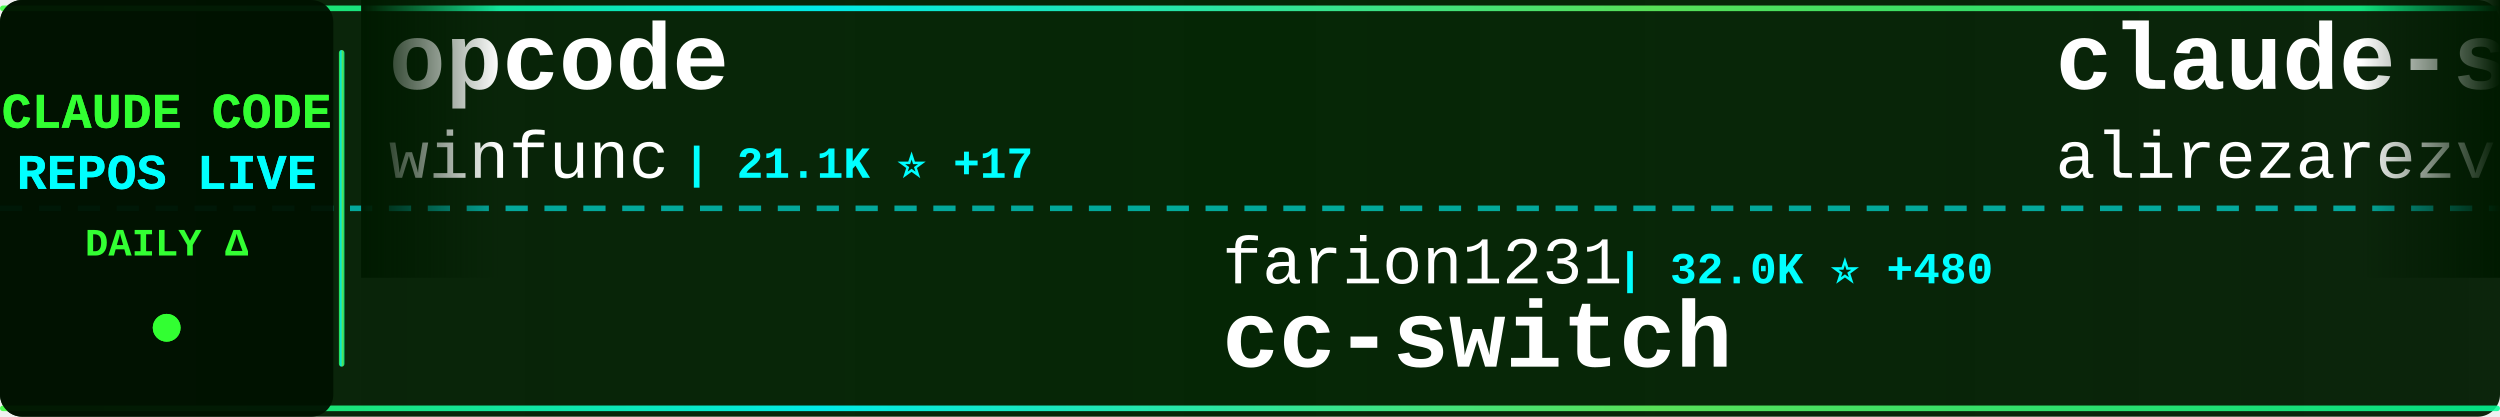
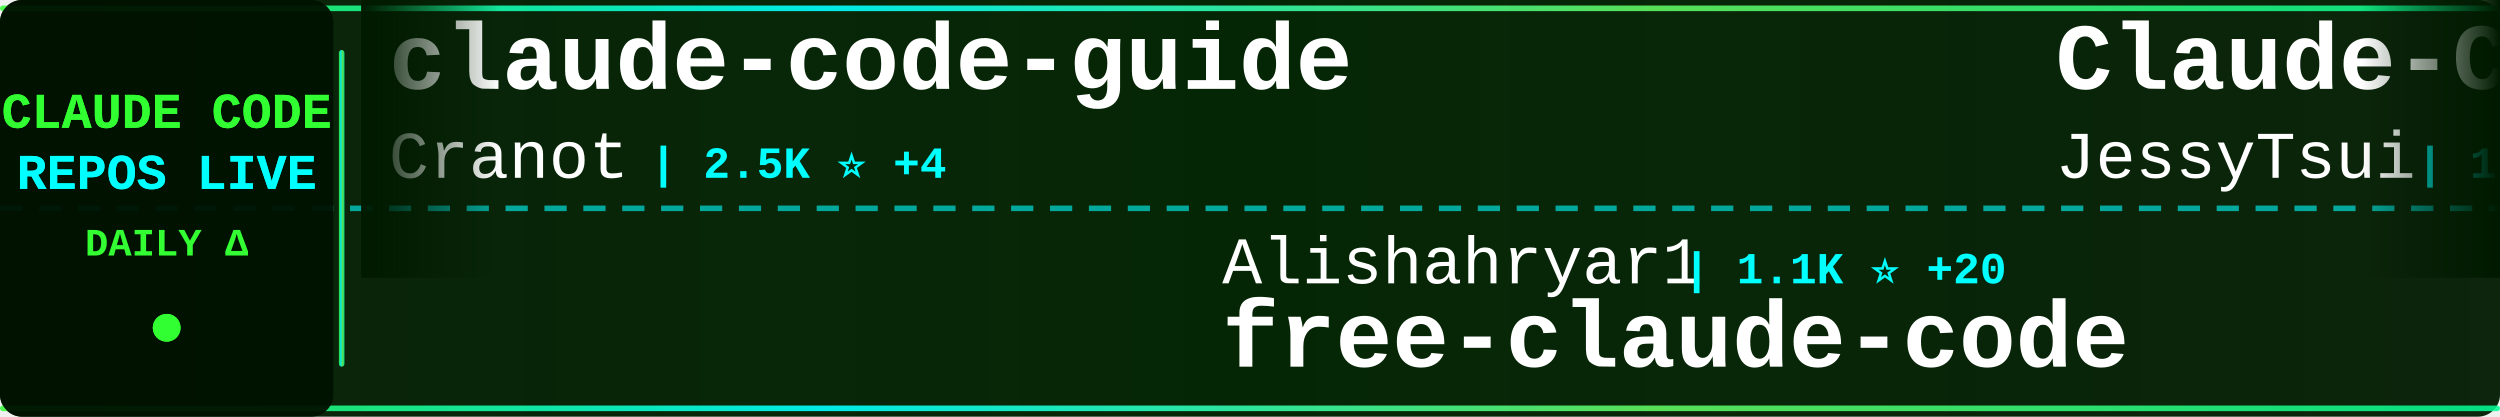
<svg xmlns="http://www.w3.org/2000/svg" width="900" height="150">
  <defs>
    <linearGradient id="tickerBg" x1="0%" y1="0%" x2="100%" y2="0%">
      <stop offset="0%" style="stop-color:#001a00;stop-opacity:0.95" />
      <stop offset="50%" style="stop-color:#002200;stop-opacity:0.98" />
      <stop offset="100%" style="stop-color:#001a00;stop-opacity:0.95" />
    </linearGradient>
    <linearGradient id="borderGrad" x1="0%" y1="0%" x2="100%" y2="0%">
      <stop offset="0%" style="stop-color:#33ff33;stop-opacity:0.85">
        <animate attributeName="stop-opacity" values="0.85;1;0.85" dur="2s" repeatCount="indefinite" />
      </stop>
      <stop offset="33%" style="stop-color:#00ffff;stop-opacity:0.9">
        <animate attributeName="stop-opacity" values="0.9;1;0.9" dur="2.2s" repeatCount="indefinite" />
      </stop>
      <stop offset="66%" style="stop-color:#66ff66;stop-opacity:0.85">
        <animate attributeName="stop-opacity" values="0.85;1;0.85" dur="1.8s" repeatCount="indefinite" />
      </stop>
      <stop offset="100%" style="stop-color:#00ff99;stop-opacity:0.85">
        <animate attributeName="stop-opacity" values="0.85;1;0.85" dur="2s" repeatCount="indefinite" />
      </stop>
    </linearGradient>
    <filter id="textGlow">
      <feGaussianBlur stdDeviation="0.1" result="coloredBlur" />
      <feMerge>
        <feMergeNode in="coloredBlur" />
        <feMergeNode in="SourceGraphic" />
      </feMerge>
    </filter>
    <filter id="metricGlow">
      <feGaussianBlur stdDeviation="0.2" result="coloredBlur" />
      <feMerge>
        <feMergeNode in="coloredBlur" />
        <feMergeNode in="SourceGraphic" />
      </feMerge>
    </filter>
    <linearGradient id="leftFade" x1="0%" y1="0%" x2="100%" y2="0%">
      <stop offset="0%" style="stop-color:#001a00;stop-opacity:1" />
      <stop offset="100%" style="stop-color:#001a00;stop-opacity:0" />
    </linearGradient>
    <linearGradient id="rightFade" x1="0%" y1="0%" x2="100%" y2="0%">
      <stop offset="0%" style="stop-color:#001a00;stop-opacity:0" />
      <stop offset="100%" style="stop-color:#001a00;stop-opacity:1" />
    </linearGradient>
  </defs>
  <rect width="900" height="150" fill="url(#tickerBg)" rx="8" />
  <rect x="0" y="2" width="900" height="2" fill="url(#borderGrad)" rx="1" />
  <rect x="0" y="146" width="900" height="2" fill="url(#borderGrad)" rx="1" />
  <line x1="0" y1="75" x2="900" y2="75" stroke="#00ffff" stroke-width="2" stroke-dasharray="8 6" opacity="0.6" />
  <rect x="0" y="0" width="120" height="150" fill="#001100" opacity="0.95" rx="8" />
  <text x="60" y="46" font-family="'Courier New', monospace" font-size="18" font-weight="bold" fill="#33ff33" text-anchor="middle" filter="url(#textGlow)">
    CLAUDE CODE
  </text>
  <text x="60" y="68" font-family="'Courier New', monospace" font-size="18" font-weight="bold" fill="#00ffff" text-anchor="middle" filter="url(#textGlow)">
    REPOS LIVE
  </text>
  <text x="60" y="92" font-family="'Courier New', monospace" font-size="14" font-weight="bold" fill="#33ff33" text-anchor="middle">
    DAILY Δ
  </text>
  <circle cx="60" cy="118" r="5" fill="#33ff33" filter="url(#metricGlow)">
    <animate attributeName="r" values="4;6;4" dur="1.5s" repeatCount="indefinite" />
    <animate attributeName="opacity" values="0.6;1;0.6" dur="1.5s" repeatCount="indefinite" />
  </circle>
  <rect x="122" y="18" width="2" height="114" fill="url(#borderGrad)" rx="1" />
  <clipPath id="tickerClip">
    <rect x="130" y="0" width="770" height="150" />
  </clipPath>
  <g clip-path="url(#tickerClip)">
    <g id="tickerItems">
      <animateTransform attributeName="transform" attributeType="XML" type="translate" from="0 0" to="-3000 0" dur="54s" repeatCount="indefinite" />
      <g transform="translate(0, 0)">
-         <text x="140" y="32" font-family="'Courier New', monospace" font-size="34" font-weight="bold" fill="#ffffff">opcode</text>
-         <text x="140" y="64" font-family="'Courier New', monospace" font-size="24" font-weight="normal" fill="#ffffff" opacity="1.0">winfunc</text>
-         <text x="246" y="64" font-family="'Courier New', monospace" font-size="16" font-weight="bold" fill="#00ffff"> | 21.1K ⭐ +17</text>
-       </g>
-       <g transform="translate(300, 0)">
-         <text x="140" y="102" font-family="'Courier New', monospace" font-size="24" font-weight="normal" fill="#ffffff" opacity="1.0">farion1231</text>
-         <text x="282" y="102" font-family="'Courier New', monospace" font-size="16" font-weight="bold" fill="#00ffff"> | 32.0K ⭐ +480</text>
-         <text x="140" y="132" font-family="'Courier New', monospace" font-size="34" font-weight="bold" fill="#ffffff">cc-switch</text>
-       </g>
-       <g transform="translate(600, 0)">
-         <text x="140" y="32" font-family="'Courier New', monospace" font-size="34" font-weight="bold" fill="#ffffff">claude-skills</text>
-         <text x="140" y="64" font-family="'Courier New', monospace" font-size="24" font-weight="normal" fill="#ffffff" opacity="1.0">alirezarezvani</text>
-         <text x="330" y="64" font-family="'Courier New', monospace" font-size="16" font-weight="bold" fill="#00ffff"> | 6.4K ⭐ +220</text>
-       </g>
-       <g transform="translate(900, 0)">
-         <text x="140" y="102" font-family="'Courier New', monospace" font-size="24" font-weight="normal" fill="#ffffff" opacity="1.0">qwibitai</text>
-         <text x="258" y="102" font-family="'Courier New', monospace" font-size="16" font-weight="bold" fill="#00ffff"> | 24.9K ⭐ +158</text>
-         <text x="140" y="132" font-family="'Courier New', monospace" font-size="34" font-weight="bold" fill="#ffffff">nanoclaw</text>
-       </g>
-       <g transform="translate(1200, 0)">
-         <text x="140" y="32" font-family="'Courier New', monospace" font-size="34" font-weight="bold" fill="#ffffff">claude_code_bridge</text>
-         <text x="140" y="64" font-family="'Courier New', monospace" font-size="24" font-weight="normal" fill="#ffffff" opacity="1.0">bfly123</text>
-         <text x="246" y="64" font-family="'Courier New', monospace" font-size="16" font-weight="bold" fill="#00ffff"> | 1.8K ⭐ +22</text>
-       </g>
-       <g transform="translate(1500, 0)">
-         <text x="140" y="102" font-family="'Courier New', monospace" font-size="24" font-weight="normal" fill="#ffffff" opacity="1.0">revfactory</text>
-         <text x="282" y="102" font-family="'Courier New', monospace" font-size="16" font-weight="bold" fill="#00ffff"> | 762 ⭐</text>
-         <text x="140" y="132" font-family="'Courier New', monospace" font-size="34" font-weight="bold" fill="#ffffff">claude-code-mastering</text>
-       </g>
-       <g transform="translate(1800, 0)">
        <text x="140" y="32" font-family="'Courier New', monospace" font-size="34" font-weight="bold" fill="#ffffff">claude-code-guide</text>
        <text x="140" y="64" font-family="'Courier New', monospace" font-size="24" font-weight="normal" fill="#ffffff" opacity="1.0">Cranot</text>
        <text x="234" y="64" font-family="'Courier New', monospace" font-size="16" font-weight="bold" fill="#00ffff"> | 2.5K ⭐ +4</text>
      </g>
+       <g transform="translate(300, 0)">
+         <text x="140" y="102" font-family="'Courier New', monospace" font-size="24" font-weight="normal" fill="#ffffff" opacity="1.0">Alishahryar1</text>
+         <text x="306" y="102" font-family="'Courier New', monospace" font-size="16" font-weight="bold" fill="#00ffff"> | 1.1K ⭐ +20</text>
+         <text x="140" y="132" font-family="'Courier New', monospace" font-size="34" font-weight="bold" fill="#ffffff">free-claude-code</text>
+       </g>
+       <g transform="translate(600, 0)">
+         <text x="140" y="32" font-family="'Courier New', monospace" font-size="34" font-weight="bold" fill="#ffffff">Claude-Code-Remote</text>
+         <text x="140" y="64" font-family="'Courier New', monospace" font-size="24" font-weight="normal" fill="#ffffff" opacity="1.0">JessyTsui</text>
+         <text x="270" y="64" font-family="'Courier New', monospace" font-size="16" font-weight="bold" fill="#00ffff"> | 1.2K ⭐ +3</text>
+       </g>
+       <g transform="translate(900, 0)">
+         <text x="140" y="102" font-family="'Courier New', monospace" font-size="24" font-weight="normal" fill="#ffffff" opacity="1.0">jarrodwatts</text>
+         <text x="294" y="102" font-family="'Courier New', monospace" font-size="16" font-weight="bold" fill="#00ffff"> | 11.7K ⭐ +867</text>
+         <text x="140" y="132" font-family="'Courier New', monospace" font-size="34" font-weight="bold" fill="#ffffff">claude-hud</text>
+       </g>
+       <g transform="translate(1200, 0)">
+         <text x="140" y="32" font-family="'Courier New', monospace" font-size="34" font-weight="bold" fill="#ffffff">skills</text>
+         <text x="140" y="64" font-family="'Courier New', monospace" font-size="24" font-weight="normal" fill="#ffffff" opacity="1.0">anthropics</text>
+         <text x="282" y="64" font-family="'Courier New', monospace" font-size="16" font-weight="bold" fill="#00ffff"> | 100.7K ⭐ +998</text>
+       </g>
+       <g transform="translate(1500, 0)">
+         <text x="140" y="102" font-family="'Courier New', monospace" font-size="24" font-weight="normal" fill="#ffffff" opacity="1.0">shareAI-lab</text>
+         <text x="294" y="102" font-family="'Courier New', monospace" font-size="16" font-weight="bold" fill="#00ffff"> | 36.7K ⭐ +1.1K</text>
+         <text x="140" y="132" font-family="'Courier New', monospace" font-size="34" font-weight="bold" fill="#ffffff">learn-claude-code</text>
+       </g>
+       <g transform="translate(1800, 0)">
+         <text x="140" y="32" font-family="'Courier New', monospace" font-size="34" font-weight="bold" fill="#ffffff">claude-code-hooks-master...</text>
+         <text x="140" y="64" font-family="'Courier New', monospace" font-size="24" font-weight="normal" fill="#ffffff" opacity="1.0">disler</text>
+         <text x="234" y="64" font-family="'Courier New', monospace" font-size="16" font-weight="bold" fill="#00ffff"> | 3.4K ⭐ +22</text>
+       </g>
      <g transform="translate(2100, 0)">
-         <text x="140" y="102" font-family="'Courier New', monospace" font-size="24" font-weight="normal" fill="#ffffff" opacity="1.0">OneRedOak</text>
-         <text x="270" y="102" font-family="'Courier New', monospace" font-size="16" font-weight="bold" fill="#00ffff"> | 3.7K ⭐ +5</text>
-         <text x="140" y="132" font-family="'Courier New', monospace" font-size="34" font-weight="bold" fill="#ffffff">claude-code-workflows</text>
+         <text x="140" y="102" font-family="'Courier New', monospace" font-size="24" font-weight="normal" fill="#ffffff" opacity="1.0">zhukunpenglinyutong</text>
+         <text x="390" y="102" font-family="'Courier New', monospace" font-size="16" font-weight="bold" fill="#00ffff"> | 2.1K ⭐ +20</text>
+         <text x="140" y="132" font-family="'Courier New', monospace" font-size="34" font-weight="bold" fill="#ffffff">idea-claude-code-gui</text>
      </g>
      <g transform="translate(2400, 0)">
-         <text x="140" y="32" font-family="'Courier New', monospace" font-size="34" font-weight="bold" fill="#ffffff">oh-my-claudecode</text>
-         <text x="140" y="64" font-family="'Courier New', monospace" font-size="24" font-weight="normal" fill="#ffffff" opacity="1.0">Yeachan-Heo</text>
-         <text x="294" y="64" font-family="'Courier New', monospace" font-size="16" font-weight="bold" fill="#00ffff"> | 11.0K ⭐ +132</text>
+         <text x="140" y="32" font-family="'Courier New', monospace" font-size="34" font-weight="bold" fill="#ffffff">claude-agent-sdk-python</text>
+         <text x="140" y="64" font-family="'Courier New', monospace" font-size="24" font-weight="normal" fill="#ffffff" opacity="1.0">anthropics</text>
+         <text x="282" y="64" font-family="'Courier New', monospace" font-size="16" font-weight="bold" fill="#00ffff"> | 5.7K ⭐ +25</text>
      </g>
      <g transform="translate(2700, 0)">
-         <text x="140" y="102" font-family="'Courier New', monospace" font-size="24" font-weight="normal" fill="#ffffff" opacity="1.0">anthropics</text>
-         <text x="282" y="102" font-family="'Courier New', monospace" font-size="16" font-weight="bold" fill="#00ffff"> | 5.7K ⭐ +19</text>
-         <text x="140" y="132" font-family="'Courier New', monospace" font-size="34" font-weight="bold" fill="#ffffff">claude-agent-sdk-python</text>
+         <text x="140" y="102" font-family="'Courier New', monospace" font-size="24" font-weight="normal" fill="#ffffff" opacity="1.0">Yeachan-Heo</text>
+         <text x="294" y="102" font-family="'Courier New', monospace" font-size="16" font-weight="bold" fill="#00ffff"> | 11.0K ⭐ +141</text>
+         <text x="140" y="132" font-family="'Courier New', monospace" font-size="34" font-weight="bold" fill="#ffffff">oh-my-claudecode</text>
      </g>
      <g transform="translate(3000, 0)">
-         <text x="140" y="32" font-family="'Courier New', monospace" font-size="34" font-weight="bold" fill="#ffffff">opcode</text>
-         <text x="140" y="64" font-family="'Courier New', monospace" font-size="24" font-weight="normal" fill="#ffffff" opacity="1.0">winfunc</text>
-         <text x="246" y="64" font-family="'Courier New', monospace" font-size="16" font-weight="bold" fill="#00ffff"> | 21.1K ⭐ +17</text>
+         <text x="140" y="32" font-family="'Courier New', monospace" font-size="34" font-weight="bold" fill="#ffffff">claude-code-guide</text>
+         <text x="140" y="64" font-family="'Courier New', monospace" font-size="24" font-weight="normal" fill="#ffffff" opacity="1.0">Cranot</text>
+         <text x="234" y="64" font-family="'Courier New', monospace" font-size="16" font-weight="bold" fill="#00ffff"> | 2.5K ⭐ +4</text>
      </g>
      <g transform="translate(3300, 0)">
-         <text x="140" y="102" font-family="'Courier New', monospace" font-size="24" font-weight="normal" fill="#ffffff" opacity="1.0">farion1231</text>
-         <text x="282" y="102" font-family="'Courier New', monospace" font-size="16" font-weight="bold" fill="#00ffff"> | 32.0K ⭐ +480</text>
-         <text x="140" y="132" font-family="'Courier New', monospace" font-size="34" font-weight="bold" fill="#ffffff">cc-switch</text>
+         <text x="140" y="102" font-family="'Courier New', monospace" font-size="24" font-weight="normal" fill="#ffffff" opacity="1.0">Alishahryar1</text>
+         <text x="306" y="102" font-family="'Courier New', monospace" font-size="16" font-weight="bold" fill="#00ffff"> | 1.1K ⭐ +20</text>
+         <text x="140" y="132" font-family="'Courier New', monospace" font-size="34" font-weight="bold" fill="#ffffff">free-claude-code</text>
      </g>
      <g transform="translate(3600, 0)">
-         <text x="140" y="32" font-family="'Courier New', monospace" font-size="34" font-weight="bold" fill="#ffffff">claude-skills</text>
-         <text x="140" y="64" font-family="'Courier New', monospace" font-size="24" font-weight="normal" fill="#ffffff" opacity="1.0">alirezarezvani</text>
-         <text x="330" y="64" font-family="'Courier New', monospace" font-size="16" font-weight="bold" fill="#00ffff"> | 6.4K ⭐ +220</text>
+         <text x="140" y="32" font-family="'Courier New', monospace" font-size="34" font-weight="bold" fill="#ffffff">Claude-Code-Remote</text>
+         <text x="140" y="64" font-family="'Courier New', monospace" font-size="24" font-weight="normal" fill="#ffffff" opacity="1.0">JessyTsui</text>
+         <text x="270" y="64" font-family="'Courier New', monospace" font-size="16" font-weight="bold" fill="#00ffff"> | 1.2K ⭐ +3</text>
      </g>
      <g transform="translate(3900, 0)">
-         <text x="140" y="102" font-family="'Courier New', monospace" font-size="24" font-weight="normal" fill="#ffffff" opacity="1.0">qwibitai</text>
-         <text x="258" y="102" font-family="'Courier New', monospace" font-size="16" font-weight="bold" fill="#00ffff"> | 24.9K ⭐ +158</text>
-         <text x="140" y="132" font-family="'Courier New', monospace" font-size="34" font-weight="bold" fill="#ffffff">nanoclaw</text>
+         <text x="140" y="102" font-family="'Courier New', monospace" font-size="24" font-weight="normal" fill="#ffffff" opacity="1.0">jarrodwatts</text>
+         <text x="294" y="102" font-family="'Courier New', monospace" font-size="16" font-weight="bold" fill="#00ffff"> | 11.7K ⭐ +867</text>
+         <text x="140" y="132" font-family="'Courier New', monospace" font-size="34" font-weight="bold" fill="#ffffff">claude-hud</text>
      </g>
    </g>
  </g>
  <rect x="130" y="0" width="50" height="100" fill="url(#leftFade)" />
  <rect x="850" y="0" width="50" height="100" fill="url(#rightFade)" />
</svg>
